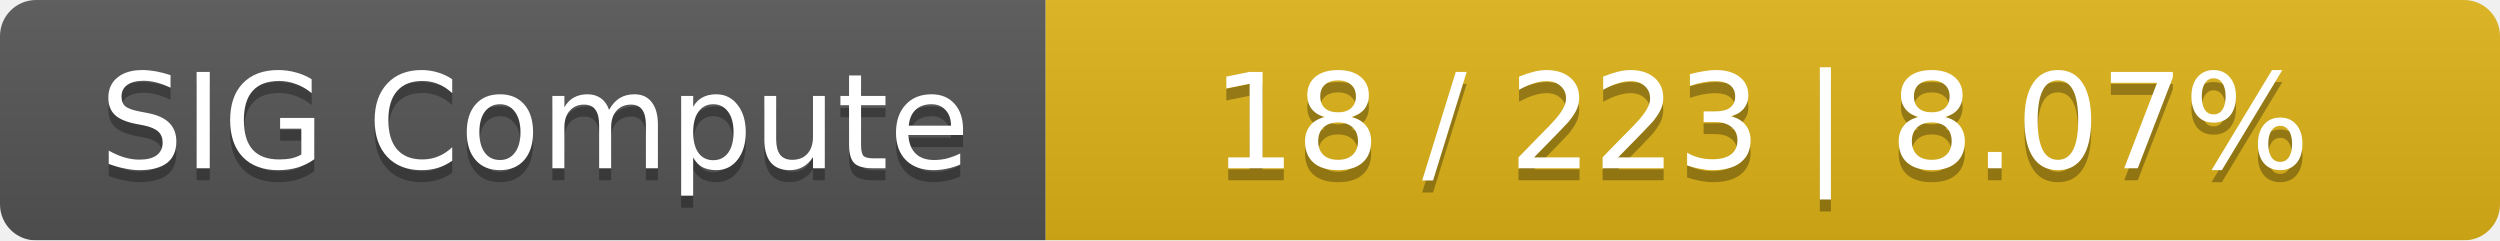
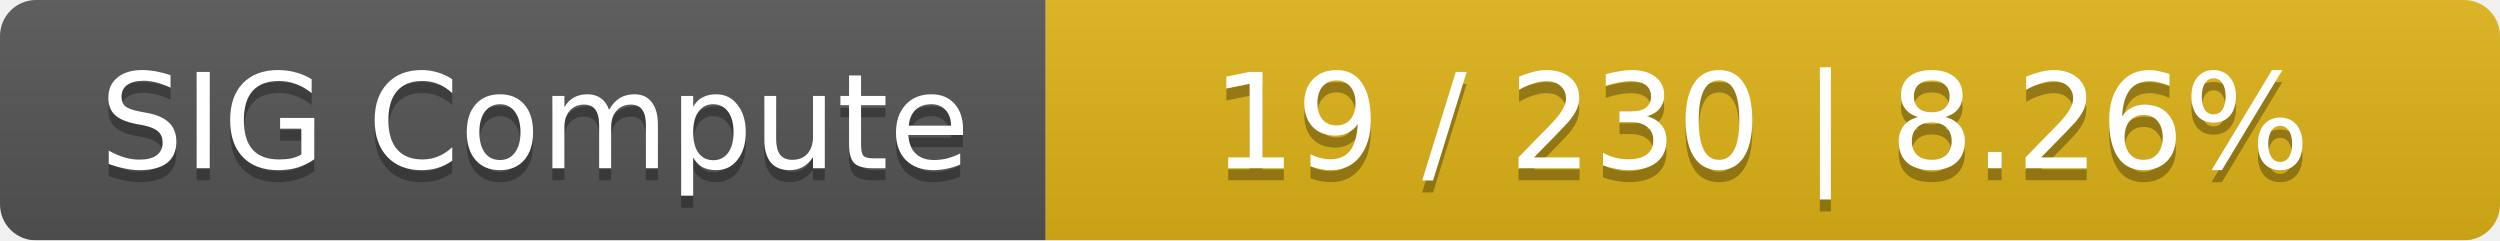
<svg xmlns="http://www.w3.org/2000/svg" width="208" height="20">
  <linearGradient id="smooth" x2="0" y2="100%">
    <stop offset="0" stop-color="#bbb" stop-opacity=".1" />
    <stop offset="1" stop-opacity=".1" />
  </linearGradient>
  <mask id="round">
    <rect width="208" height="20" rx="3" fill="#fff" />
  </mask>
  <g mask="url(#round)">
    <rect width="87" height="20" fill="#555" />
    <rect x="87" width="121" height="20" fill="#dfb317" />
    <rect width="208" height="20" fill="url(#smooth)" />
  </g>
  <g fill="#fff" text-anchor="middle" font-family="DejaVu Sans,Verdana,Geneva,sans-serif" font-size="11">
    <text x="44.5" y="15" fill="#010101" fill-opacity=".3">SIG Compute</text>
    <text x="44.5" y="14">SIG Compute</text>
-     <text x="146.5" y="15" fill="#010101" fill-opacity=".3">18 / 223    |    8.07%</text>
-     <text x="146.5" y="14">18 / 223    |    8.07%</text>
+     <text x="146.5" y="15" fill="#010101" fill-opacity=".3">19 / 230    |    8.26%</text>
+     <text x="146.5" y="14">19 / 230    |    8.26%</text>
  </g>
</svg>
